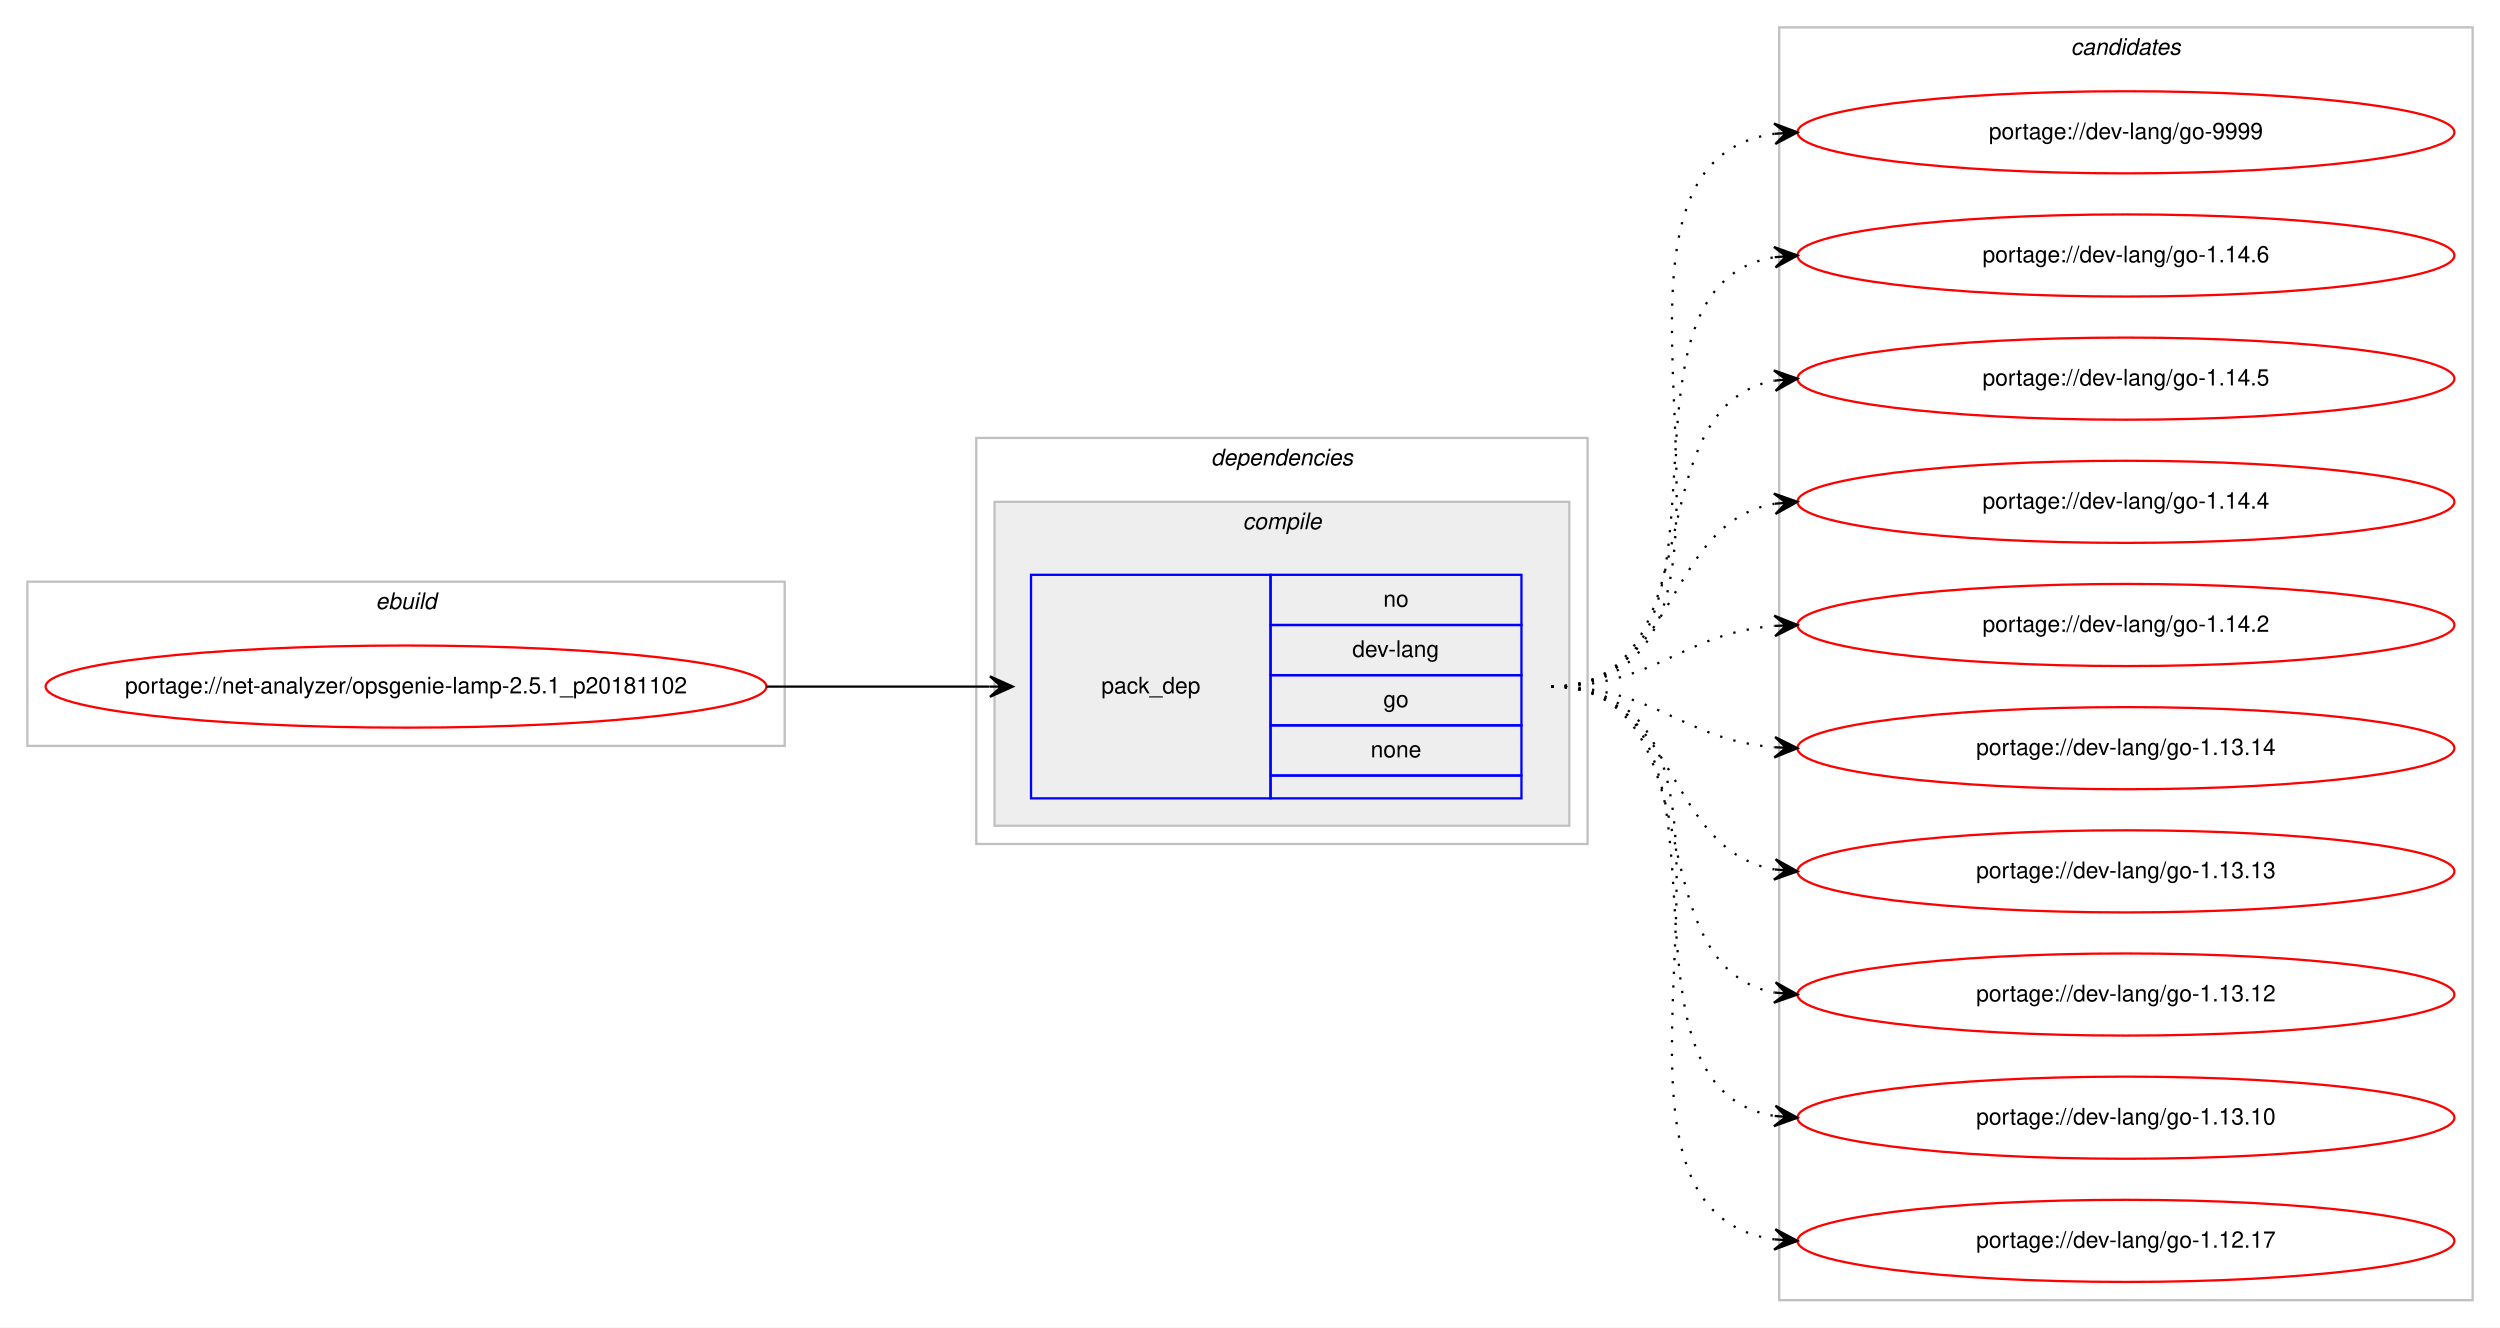
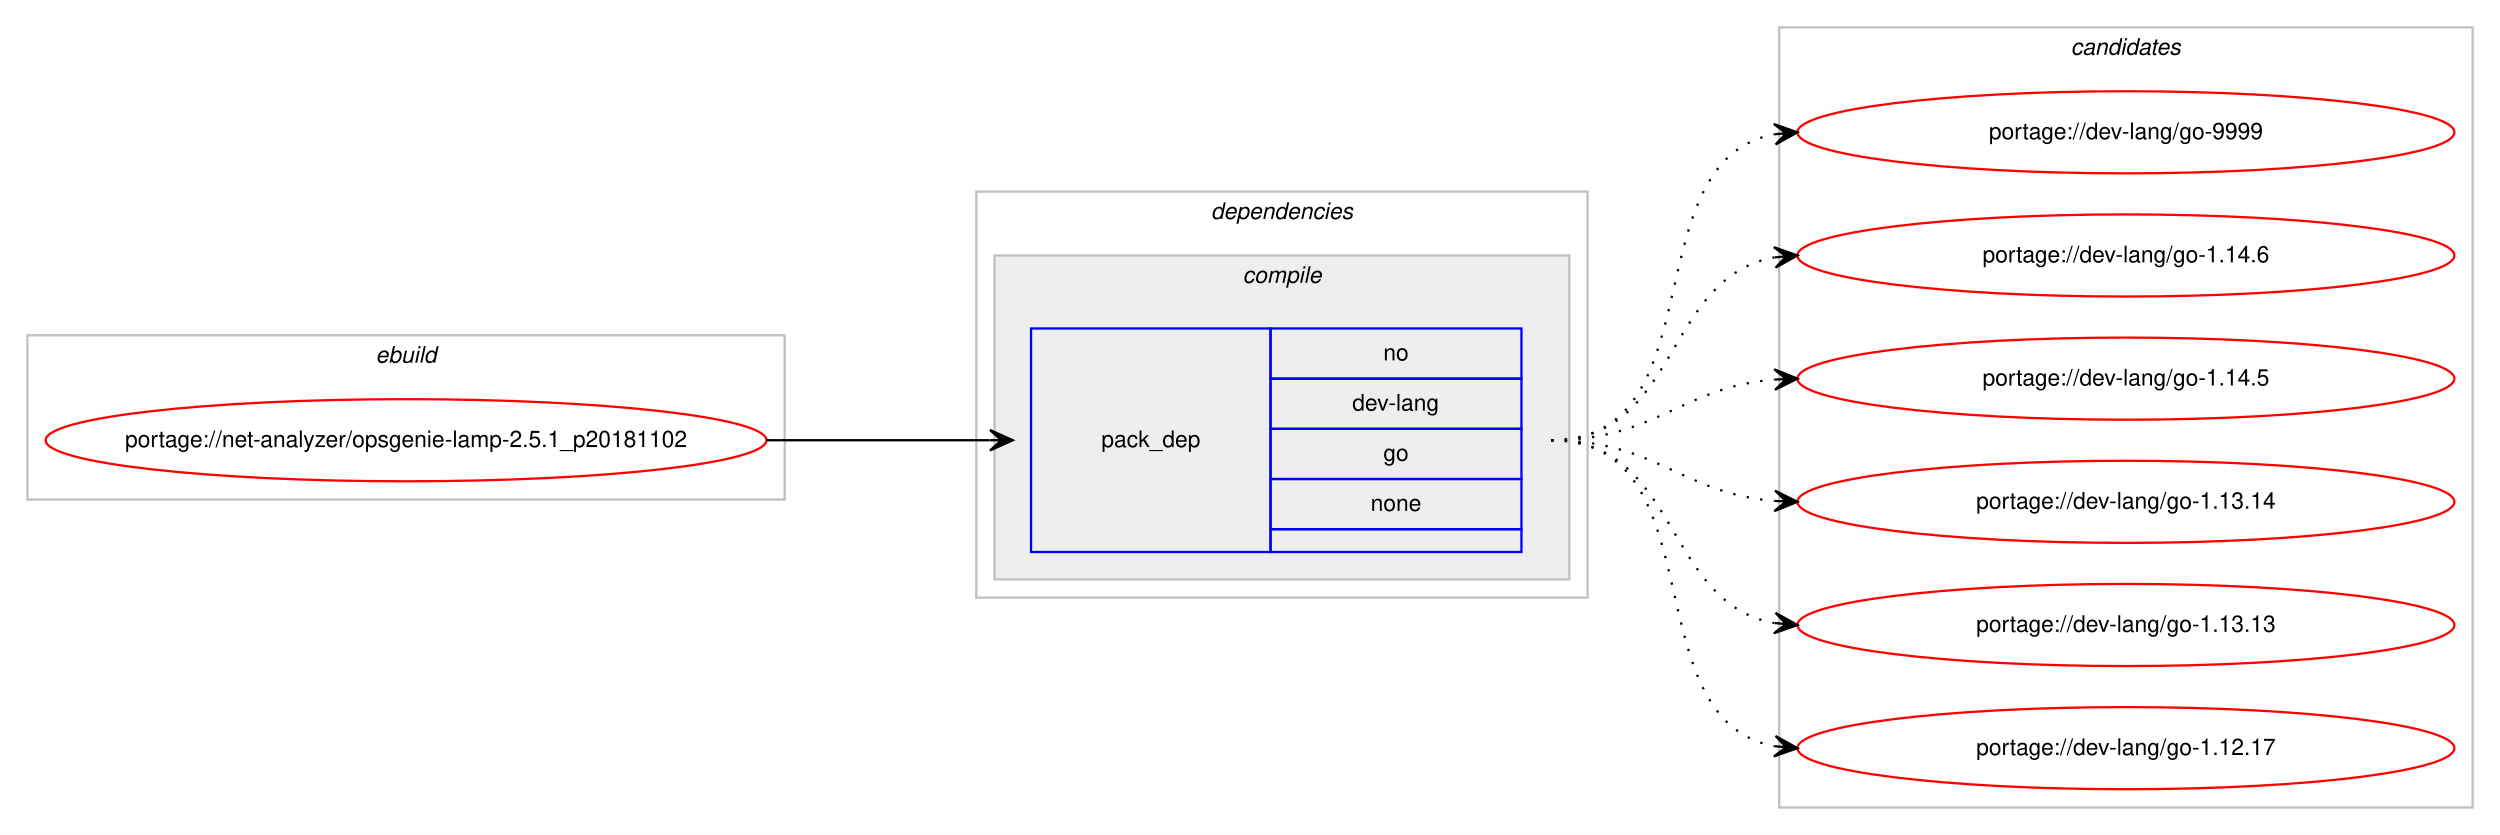
- <svg xmlns="http://www.w3.org/2000/svg" xmlns:xlink="http://www.w3.org/1999/xlink" width="1096pt" height="582pt" viewBox="0.00 0.00 1096.00 582.00">
-   <g id="graph0" class="graph" transform="scale(1 1) rotate(0) translate(4 578)">
-     <polygon fill="#ffffff" stroke="transparent" points="-4,4 -4,-578 1092.004,-578 1092.004,4 -4,4" />
+ <svg xmlns="http://www.w3.org/2000/svg" xmlns:xlink="http://www.w3.org/1999/xlink" width="1096pt" height="366pt" viewBox="0.00 0.00 1096.00 366.00">
+   <g id="graph0" class="graph" transform="scale(1 1) rotate(0) translate(4 362)">
+     <polygon fill="#ffffff" stroke="transparent" points="-4,4 -4,-362 1092.004,-362 1092.004,4 -4,4" />
    <g id="clust1" class="cluster">
-       <polygon fill="none" stroke="#c0c0c0" points="8,-251 8,-323 340.004,-323 340.004,-251 8,-251" />
-       <text text-anchor="start" x="160.665" y="-311" font-family="Helvetica,sans-Serif" font-style="italic" font-size="10.00" fill="#000000">ebuild</text>
+       <polygon fill="none" stroke="#c0c0c0" points="8,-143 8,-215 340.004,-215 340.004,-143 8,-143" />
+       <text text-anchor="start" x="160.665" y="-203" font-family="Helvetica,sans-Serif" font-style="italic" font-size="10.00" fill="#000000">ebuild</text>
    </g>
    <g id="clust2" class="cluster">
-       <polygon fill="none" stroke="#c0c0c0" points="424.004,-208 424.004,-386 692.004,-386 692.004,-208 424.004,-208" />
-       <text text-anchor="start" x="526.879" y="-374" font-family="Helvetica,sans-Serif" font-style="italic" font-size="10.00" fill="#000000">dependencies</text>
+       <polygon fill="none" stroke="#c0c0c0" points="424.004,-100 424.004,-278 692.004,-278 692.004,-100 424.004,-100" />
+       <text text-anchor="start" x="526.879" y="-266" font-family="Helvetica,sans-Serif" font-style="italic" font-size="10.00" fill="#000000">dependencies</text>
    </g>
    <g id="clust3" class="cluster">
-       <polygon fill="#eeeeee" stroke="#c0c0c0" points="432.004,-216 432.004,-358 684.004,-358 684.004,-216 432.004,-216" />
-       <text text-anchor="start" x="540.782" y="-346" font-family="Helvetica,sans-Serif" font-style="italic" font-size="10.00" fill="#000000">compile</text>
+       <polygon fill="#eeeeee" stroke="#c0c0c0" points="432.004,-108 432.004,-250 684.004,-250 684.004,-108 432.004,-108" />
+       <text text-anchor="start" x="540.782" y="-238" font-family="Helvetica,sans-Serif" font-style="italic" font-size="10.00" fill="#000000">compile</text>
    </g>
    <g id="clust7" class="cluster">
-       <polygon fill="none" stroke="#c0c0c0" points="776.004,-8 776.004,-566 1080.004,-566 1080.004,-8 776.004,-8" />
-       <text text-anchor="start" x="903.828" y="-554" font-family="Helvetica,sans-Serif" font-style="italic" font-size="10.00" fill="#000000">candidates</text>
+       <polygon fill="none" stroke="#c0c0c0" points="776.004,-8 776.004,-350 1080.004,-350 1080.004,-8 776.004,-8" />
+       <text text-anchor="start" x="903.828" y="-338" font-family="Helvetica,sans-Serif" font-style="italic" font-size="10.00" fill="#000000">candidates</text>
    </g>
    <g id="node1" class="node">
      <g id="a_node1">
        <a xlink:href="../net-analyzer/opsgenie-lamp-2.5.1_p20181102.svg" xlink:title="portage://net-analyzer/opsgenie-lamp-2.5.1_p20181102">
-           <ellipse fill="none" stroke="#ff0000" cx="174.002" cy="-277" rx="158.004" ry="18" />
-           <text text-anchor="middle" x="174.002" y="-274" font-family="Helvetica,sans-Serif" font-size="10.00" fill="#000000">portage://net-analyzer/opsgenie-lamp-2.5.1_p20181102</text>
+           <ellipse fill="none" stroke="#ff0000" cx="174.002" cy="-169" rx="158.004" ry="18" />
+           <text text-anchor="middle" x="174.002" y="-166" font-family="Helvetica,sans-Serif" font-size="10.00" fill="#000000">portage://net-analyzer/opsgenie-lamp-2.5.1_p20181102</text>
        </a>
      </g>
    </g>
    <g id="node2" class="node">
-       <polygon fill="none" stroke="#0000ff" points="448.004,-228 448.004,-326 553.004,-326 553.004,-228 448.004,-228" />
-       <text text-anchor="start" x="478.827" y="-274" font-family="Helvetica,sans-Serif" font-size="10.00" fill="#000000">pack_dep</text>
-       <polygon fill="none" stroke="#0000ff" points="553.004,-304 553.004,-326 663.004,-326 663.004,-304 553.004,-304" />
-       <text text-anchor="start" x="602.445" y="-312" font-family="Helvetica,sans-Serif" font-size="10.00" fill="#000000">no</text>
-       <polygon fill="none" stroke="#0000ff" points="553.004,-282 553.004,-304 663.004,-304 663.004,-282 553.004,-282" />
-       <text text-anchor="start" x="588.833" y="-290" font-family="Helvetica,sans-Serif" font-size="10.00" fill="#000000">dev-lang</text>
-       <polygon fill="none" stroke="#0000ff" points="553.004,-260 553.004,-282 663.004,-282 663.004,-260 553.004,-260" />
-       <text text-anchor="start" x="602.445" y="-268" font-family="Helvetica,sans-Serif" font-size="10.00" fill="#000000">go</text>
-       <polygon fill="none" stroke="#0000ff" points="553.004,-238 553.004,-260 663.004,-260 663.004,-238 553.004,-238" />
-       <text text-anchor="start" x="596.886" y="-246" font-family="Helvetica,sans-Serif" font-size="10.00" fill="#000000">none</text>
-       <polygon fill="none" stroke="#0000ff" points="553.004,-228 553.004,-238 663.004,-238 663.004,-228 553.004,-228" />
+       <polygon fill="none" stroke="#0000ff" points="448.004,-120 448.004,-218 553.004,-218 553.004,-120 448.004,-120" />
+       <text text-anchor="start" x="478.827" y="-166" font-family="Helvetica,sans-Serif" font-size="10.00" fill="#000000">pack_dep</text>
+       <polygon fill="none" stroke="#0000ff" points="553.004,-196 553.004,-218 663.004,-218 663.004,-196 553.004,-196" />
+       <text text-anchor="start" x="602.445" y="-204" font-family="Helvetica,sans-Serif" font-size="10.00" fill="#000000">no</text>
+       <polygon fill="none" stroke="#0000ff" points="553.004,-174 553.004,-196 663.004,-196 663.004,-174 553.004,-174" />
+       <text text-anchor="start" x="588.833" y="-182" font-family="Helvetica,sans-Serif" font-size="10.00" fill="#000000">dev-lang</text>
+       <polygon fill="none" stroke="#0000ff" points="553.004,-152 553.004,-174 663.004,-174 663.004,-152 553.004,-152" />
+       <text text-anchor="start" x="602.445" y="-160" font-family="Helvetica,sans-Serif" font-size="10.00" fill="#000000">go</text>
+       <polygon fill="none" stroke="#0000ff" points="553.004,-130 553.004,-152 663.004,-152 663.004,-130 553.004,-130" />
+       <text text-anchor="start" x="596.886" y="-138" font-family="Helvetica,sans-Serif" font-size="10.00" fill="#000000">none</text>
+       <polygon fill="none" stroke="#0000ff" points="553.004,-120 553.004,-130 663.004,-130 663.004,-120 553.004,-120" />
    </g>
    <g id="edge1" class="edge">
-       <path fill="none" stroke="#000000" d="M332.002,-277C376.44,-277 390.024,-277 429.882,-277" />
-       <polygon fill="#000000" stroke="#000000" points="440.004,-277 430.004,-281.5 435.004,-277 430.004,-277 430.004,-277 430.004,-277 435.004,-277 430.004,-272.5 440.004,-277 440.004,-277" />
+       <path fill="none" stroke="#000000" d="M332.002,-169C376.44,-169 390.024,-169 429.882,-169" />
+       <polygon fill="#000000" stroke="#000000" points="440.004,-169 430.004,-173.5 435.004,-169 430.004,-169 430.004,-169 430.004,-169 435.004,-169 430.004,-164.5 440.004,-169 440.004,-169" />
    </g>
    <g id="node3" class="node">
      <g id="a_node3">
        <a xlink:href="../dev-lang/go-9999.svg" xlink:title="portage://dev-lang/go-9999">
-           <ellipse fill="none" stroke="#ff0000" cx="928.004" cy="-520" rx="144" ry="18" />
-           <text text-anchor="middle" x="928.004" y="-517" font-family="Helvetica,sans-Serif" font-size="10.00" fill="#000000">portage://dev-lang/go-9999</text>
+           <ellipse fill="none" stroke="#ff0000" cx="928.004" cy="-304" rx="144" ry="18" />
+           <text text-anchor="middle" x="928.004" y="-301" font-family="Helvetica,sans-Serif" font-size="10.00" fill="#000000">portage://dev-lang/go-9999</text>
        </a>
      </g>
    </g>
    <g id="edge2" class="edge">
-       <path fill="none" stroke="#000000" stroke-dasharray="1,5" d="M676.004,-277C790.613,-277 673.365,-505.51 773.935,-519.345" />
-       <polygon fill="#000000" stroke="#000000" points="784.004,-520 773.733,-523.842 779.015,-519.676 774.025,-519.351 774.025,-519.351 774.025,-519.351 779.015,-519.676 774.317,-514.861 784.004,-520 784.004,-520" />
+       <path fill="none" stroke="#000000" stroke-dasharray="1,5" d="M676.004,-169C749.24,-169 711.18,-291.64 773.981,-303.138" />
+       <polygon fill="#000000" stroke="#000000" points="784.004,-304 773.655,-307.626 779.023,-303.572 774.041,-303.143 774.041,-303.143 774.041,-303.143 779.023,-303.572 774.427,-298.659 784.004,-304 784.004,-304" />
    </g>
    <g id="node4" class="node">
      <g id="a_node4">
        <a xlink:href="../dev-lang/go-1.14.6.svg" xlink:title="portage://dev-lang/go-1.14.6">
-           <ellipse fill="none" stroke="#ff0000" cx="928.004" cy="-466" rx="144" ry="18" />
-           <text text-anchor="middle" x="928.004" y="-463" font-family="Helvetica,sans-Serif" font-size="10.00" fill="#000000">portage://dev-lang/go-1.14.6</text>
+           <ellipse fill="none" stroke="#ff0000" cx="928.004" cy="-250" rx="144" ry="18" />
+           <text text-anchor="middle" x="928.004" y="-247" font-family="Helvetica,sans-Serif" font-size="10.00" fill="#000000">portage://dev-lang/go-1.14.6</text>
        </a>
      </g>
    </g>
    <g id="edge3" class="edge">
-       <path fill="none" stroke="#000000" stroke-dasharray="1,5" d="M676.004,-277C769.161,-277 693.351,-452.233 773.968,-465.238" />
-       <polygon fill="#000000" stroke="#000000" points="784.004,-466 773.692,-469.73 779.019,-465.622 774.033,-465.243 774.033,-465.243 774.033,-465.243 779.019,-465.622 774.373,-460.756 784.004,-466 784.004,-466" />
+       <path fill="none" stroke="#000000" stroke-dasharray="1,5" d="M676.004,-169C732.371,-169 725.193,-240.488 773.866,-249.145" />
+       <polygon fill="#000000" stroke="#000000" points="784.004,-250 773.661,-253.644 779.022,-249.58 774.04,-249.16 774.04,-249.16 774.04,-249.16 779.022,-249.58 774.418,-244.676 784.004,-250 784.004,-250" />
    </g>
    <g id="node5" class="node">
      <g id="a_node5">
        <a xlink:href="../dev-lang/go-1.14.5.svg" xlink:title="portage://dev-lang/go-1.14.5">
-           <ellipse fill="none" stroke="#ff0000" cx="928.004" cy="-412" rx="144" ry="18" />
-           <text text-anchor="middle" x="928.004" y="-409" font-family="Helvetica,sans-Serif" font-size="10.00" fill="#000000">portage://dev-lang/go-1.14.5</text>
+           <ellipse fill="none" stroke="#ff0000" cx="928.004" cy="-196" rx="144" ry="18" />
+           <text text-anchor="middle" x="928.004" y="-193" font-family="Helvetica,sans-Serif" font-size="10.00" fill="#000000">portage://dev-lang/go-1.14.5</text>
        </a>
      </g>
    </g>
    <g id="edge4" class="edge">
-       <path fill="none" stroke="#000000" stroke-dasharray="1,5" d="M676.004,-277C749.24,-277 711.18,-399.64 773.981,-411.138" />
-       <polygon fill="#000000" stroke="#000000" points="784.004,-412 773.655,-415.626 779.023,-411.572 774.041,-411.143 774.041,-411.143 774.041,-411.143 779.023,-411.572 774.427,-406.659 784.004,-412 784.004,-412" />
+       <path fill="none" stroke="#000000" stroke-dasharray="1,5" d="M676.004,-169C721.906,-169 733.008,-192.239 773.881,-195.597" />
+       <polygon fill="#000000" stroke="#000000" points="784.004,-196 773.833,-200.099 779.008,-195.801 774.012,-195.602 774.012,-195.602 774.012,-195.602 779.008,-195.801 774.191,-191.106 784.004,-196 784.004,-196" />
    </g>
    <g id="node6" class="node">
      <g id="a_node6">
-         <a xlink:href="../dev-lang/go-1.14.4.svg" xlink:title="portage://dev-lang/go-1.14.4">
-           <ellipse fill="none" stroke="#ff0000" cx="928.004" cy="-358" rx="144" ry="18" />
-           <text text-anchor="middle" x="928.004" y="-355" font-family="Helvetica,sans-Serif" font-size="10.00" fill="#000000">portage://dev-lang/go-1.14.4</text>
+         <a xlink:href="../dev-lang/go-1.13.14.svg" xlink:title="portage://dev-lang/go-1.13.14">
+           <ellipse fill="none" stroke="#ff0000" cx="928.004" cy="-142" rx="144" ry="18" />
+           <text text-anchor="middle" x="928.004" y="-139" font-family="Helvetica,sans-Serif" font-size="10.00" fill="#000000">portage://dev-lang/go-1.13.14</text>
        </a>
      </g>
    </g>
    <g id="edge5" class="edge">
-       <path fill="none" stroke="#000000" stroke-dasharray="1,5" d="M676.004,-277C732.371,-277 725.193,-348.488 773.866,-357.145" />
-       <polygon fill="#000000" stroke="#000000" points="784.004,-358 773.661,-361.644 779.022,-357.58 774.04,-357.16 774.04,-357.16 774.04,-357.16 779.022,-357.58 774.418,-352.676 784.004,-358 784.004,-358" />
+       <path fill="none" stroke="#000000" stroke-dasharray="1,5" d="M676.004,-169C721.906,-169 733.008,-145.761 773.881,-142.403" />
+       <polygon fill="#000000" stroke="#000000" points="784.004,-142 774.191,-146.894 779.008,-142.199 774.012,-142.398 774.012,-142.398 774.012,-142.398 779.008,-142.199 773.833,-137.901 784.004,-142 784.004,-142" />
    </g>
    <g id="node7" class="node">
      <g id="a_node7">
-         <a xlink:href="../dev-lang/go-1.14.2.svg" xlink:title="portage://dev-lang/go-1.14.2">
-           <ellipse fill="none" stroke="#ff0000" cx="928.004" cy="-304" rx="144" ry="18" />
-           <text text-anchor="middle" x="928.004" y="-301" font-family="Helvetica,sans-Serif" font-size="10.00" fill="#000000">portage://dev-lang/go-1.14.2</text>
+         <a xlink:href="../dev-lang/go-1.13.13.svg" xlink:title="portage://dev-lang/go-1.13.13">
+           <ellipse fill="none" stroke="#ff0000" cx="928.004" cy="-88" rx="144" ry="18" />
+           <text text-anchor="middle" x="928.004" y="-85" font-family="Helvetica,sans-Serif" font-size="10.00" fill="#000000">portage://dev-lang/go-1.13.13</text>
        </a>
      </g>
    </g>
    <g id="edge6" class="edge">
-       <path fill="none" stroke="#000000" stroke-dasharray="1,5" d="M676.004,-277C721.906,-277 733.008,-300.239 773.881,-303.597" />
-       <polygon fill="#000000" stroke="#000000" points="784.004,-304 773.833,-308.099 779.008,-303.801 774.012,-303.603 774.012,-303.603 774.012,-303.603 779.008,-303.801 774.191,-299.106 784.004,-304 784.004,-304" />
+       <path fill="none" stroke="#000000" stroke-dasharray="1,5" d="M676.004,-169C732.371,-169 725.193,-97.512 773.866,-88.855" />
+       <polygon fill="#000000" stroke="#000000" points="784.004,-88 774.418,-93.324 779.022,-88.42 774.04,-88.84 774.04,-88.84 774.04,-88.84 779.022,-88.42 773.661,-84.356 784.004,-88 784.004,-88" />
    </g>
    <g id="node8" class="node">
      <g id="a_node8">
-         <a xlink:href="../dev-lang/go-1.13.14.svg" xlink:title="portage://dev-lang/go-1.13.14">
-           <ellipse fill="none" stroke="#ff0000" cx="928.004" cy="-250" rx="144" ry="18" />
-           <text text-anchor="middle" x="928.004" y="-247" font-family="Helvetica,sans-Serif" font-size="10.00" fill="#000000">portage://dev-lang/go-1.13.14</text>
-         </a>
-       </g>
-     </g>
-     <g id="edge7" class="edge">
-       <path fill="none" stroke="#000000" stroke-dasharray="1,5" d="M676.004,-277C721.906,-277 733.008,-253.761 773.881,-250.403" />
-       <polygon fill="#000000" stroke="#000000" points="784.004,-250 774.191,-254.894 779.008,-250.199 774.012,-250.398 774.012,-250.398 774.012,-250.398 779.008,-250.199 773.833,-245.901 784.004,-250 784.004,-250" />
-     </g>
-     <g id="node9" class="node">
-       <g id="a_node9">
-         <a xlink:href="../dev-lang/go-1.13.13.svg" xlink:title="portage://dev-lang/go-1.13.13">
-           <ellipse fill="none" stroke="#ff0000" cx="928.004" cy="-196" rx="144" ry="18" />
-           <text text-anchor="middle" x="928.004" y="-193" font-family="Helvetica,sans-Serif" font-size="10.00" fill="#000000">portage://dev-lang/go-1.13.13</text>
-         </a>
-       </g>
-     </g>
-     <g id="edge8" class="edge">
-       <path fill="none" stroke="#000000" stroke-dasharray="1,5" d="M676.004,-277C732.371,-277 725.193,-205.512 773.866,-196.855" />
-       <polygon fill="#000000" stroke="#000000" points="784.004,-196 774.418,-201.324 779.022,-196.42 774.04,-196.84 774.04,-196.84 774.04,-196.84 779.022,-196.42 773.661,-192.356 784.004,-196 784.004,-196" />
-     </g>
-     <g id="node10" class="node">
-       <g id="a_node10">
-         <a xlink:href="../dev-lang/go-1.13.12.svg" xlink:title="portage://dev-lang/go-1.13.12">
-           <ellipse fill="none" stroke="#ff0000" cx="928.004" cy="-142" rx="144" ry="18" />
-           <text text-anchor="middle" x="928.004" y="-139" font-family="Helvetica,sans-Serif" font-size="10.00" fill="#000000">portage://dev-lang/go-1.13.12</text>
-         </a>
-       </g>
-     </g>
-     <g id="edge9" class="edge">
-       <path fill="none" stroke="#000000" stroke-dasharray="1,5" d="M676.004,-277C749.24,-277 711.18,-154.36 773.981,-142.862" />
-       <polygon fill="#000000" stroke="#000000" points="784.004,-142 774.427,-147.34 779.023,-142.429 774.041,-142.857 774.041,-142.857 774.041,-142.857 779.023,-142.429 773.655,-138.374 784.004,-142 784.004,-142" />
-     </g>
-     <g id="node11" class="node">
-       <g id="a_node11">
-         <a xlink:href="../dev-lang/go-1.13.10.svg" xlink:title="portage://dev-lang/go-1.13.10">
-           <ellipse fill="none" stroke="#ff0000" cx="928.004" cy="-88" rx="144" ry="18" />
-           <text text-anchor="middle" x="928.004" y="-85" font-family="Helvetica,sans-Serif" font-size="10.00" fill="#000000">portage://dev-lang/go-1.13.10</text>
-         </a>
-       </g>
-     </g>
-     <g id="edge10" class="edge">
-       <path fill="none" stroke="#000000" stroke-dasharray="1,5" d="M676.004,-277C769.161,-277 693.351,-101.767 773.968,-88.761" />
-       <polygon fill="#000000" stroke="#000000" points="784.004,-88 774.373,-93.244 779.019,-88.378 774.033,-88.757 774.033,-88.757 774.033,-88.757 779.019,-88.378 773.692,-84.27 784.004,-88 784.004,-88" />
-     </g>
-     <g id="node12" class="node">
-       <g id="a_node12">
        <a xlink:href="../dev-lang/go-1.12.17.svg" xlink:title="portage://dev-lang/go-1.12.17">
          <ellipse fill="none" stroke="#ff0000" cx="928.004" cy="-34" rx="144" ry="18" />
          <text text-anchor="middle" x="928.004" y="-31" font-family="Helvetica,sans-Serif" font-size="10.00" fill="#000000">portage://dev-lang/go-1.12.17</text>
        </a>
      </g>
    </g>
-     <g id="edge11" class="edge">
-       <path fill="none" stroke="#000000" stroke-dasharray="1,5" d="M676.004,-277C790.613,-277 673.365,-48.49 773.935,-34.655" />
-       <polygon fill="#000000" stroke="#000000" points="784.004,-34 774.317,-39.139 779.015,-34.324 774.025,-34.649 774.025,-34.649 774.025,-34.649 779.015,-34.324 773.733,-30.158 784.004,-34 784.004,-34" />
+     <g id="edge7" class="edge">
+       <path fill="none" stroke="#000000" stroke-dasharray="1,5" d="M676.004,-169C749.24,-169 711.18,-46.36 773.981,-34.862" />
+       <polygon fill="#000000" stroke="#000000" points="784.004,-34 774.427,-39.34 779.023,-34.428 774.041,-34.857 774.041,-34.857 774.041,-34.857 779.023,-34.428 773.655,-30.374 784.004,-34 784.004,-34" />
    </g>
  </g>
</svg>
